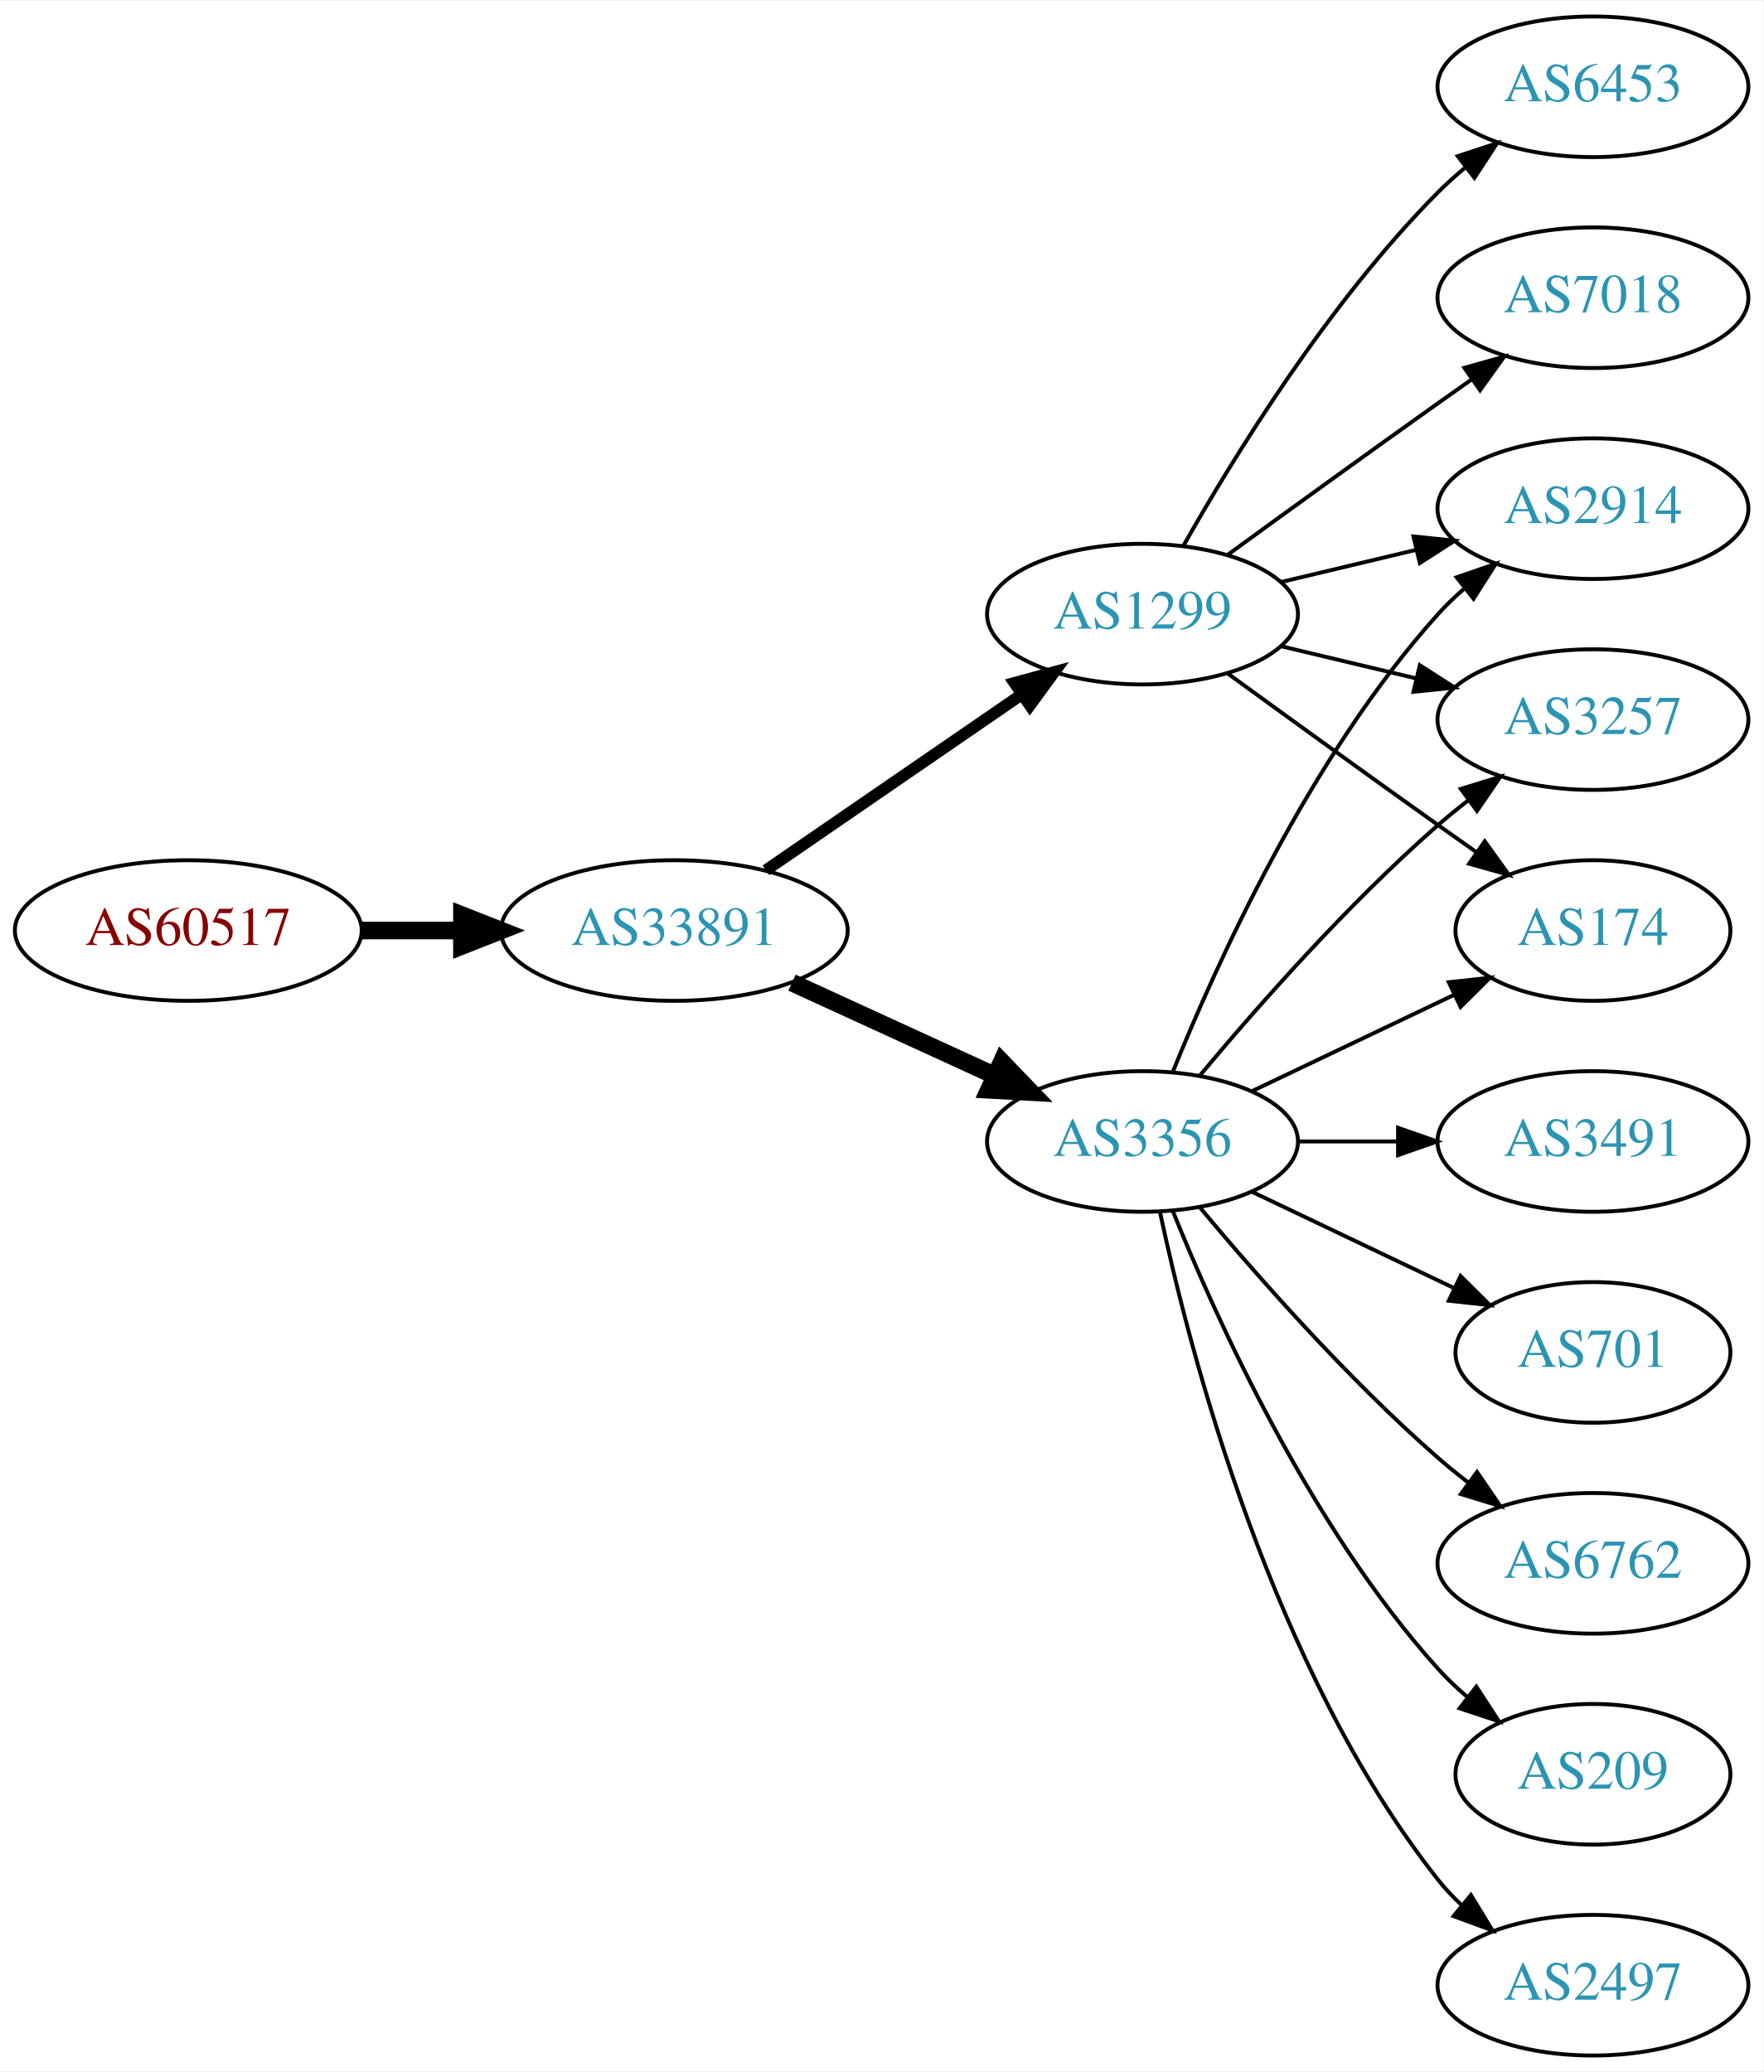
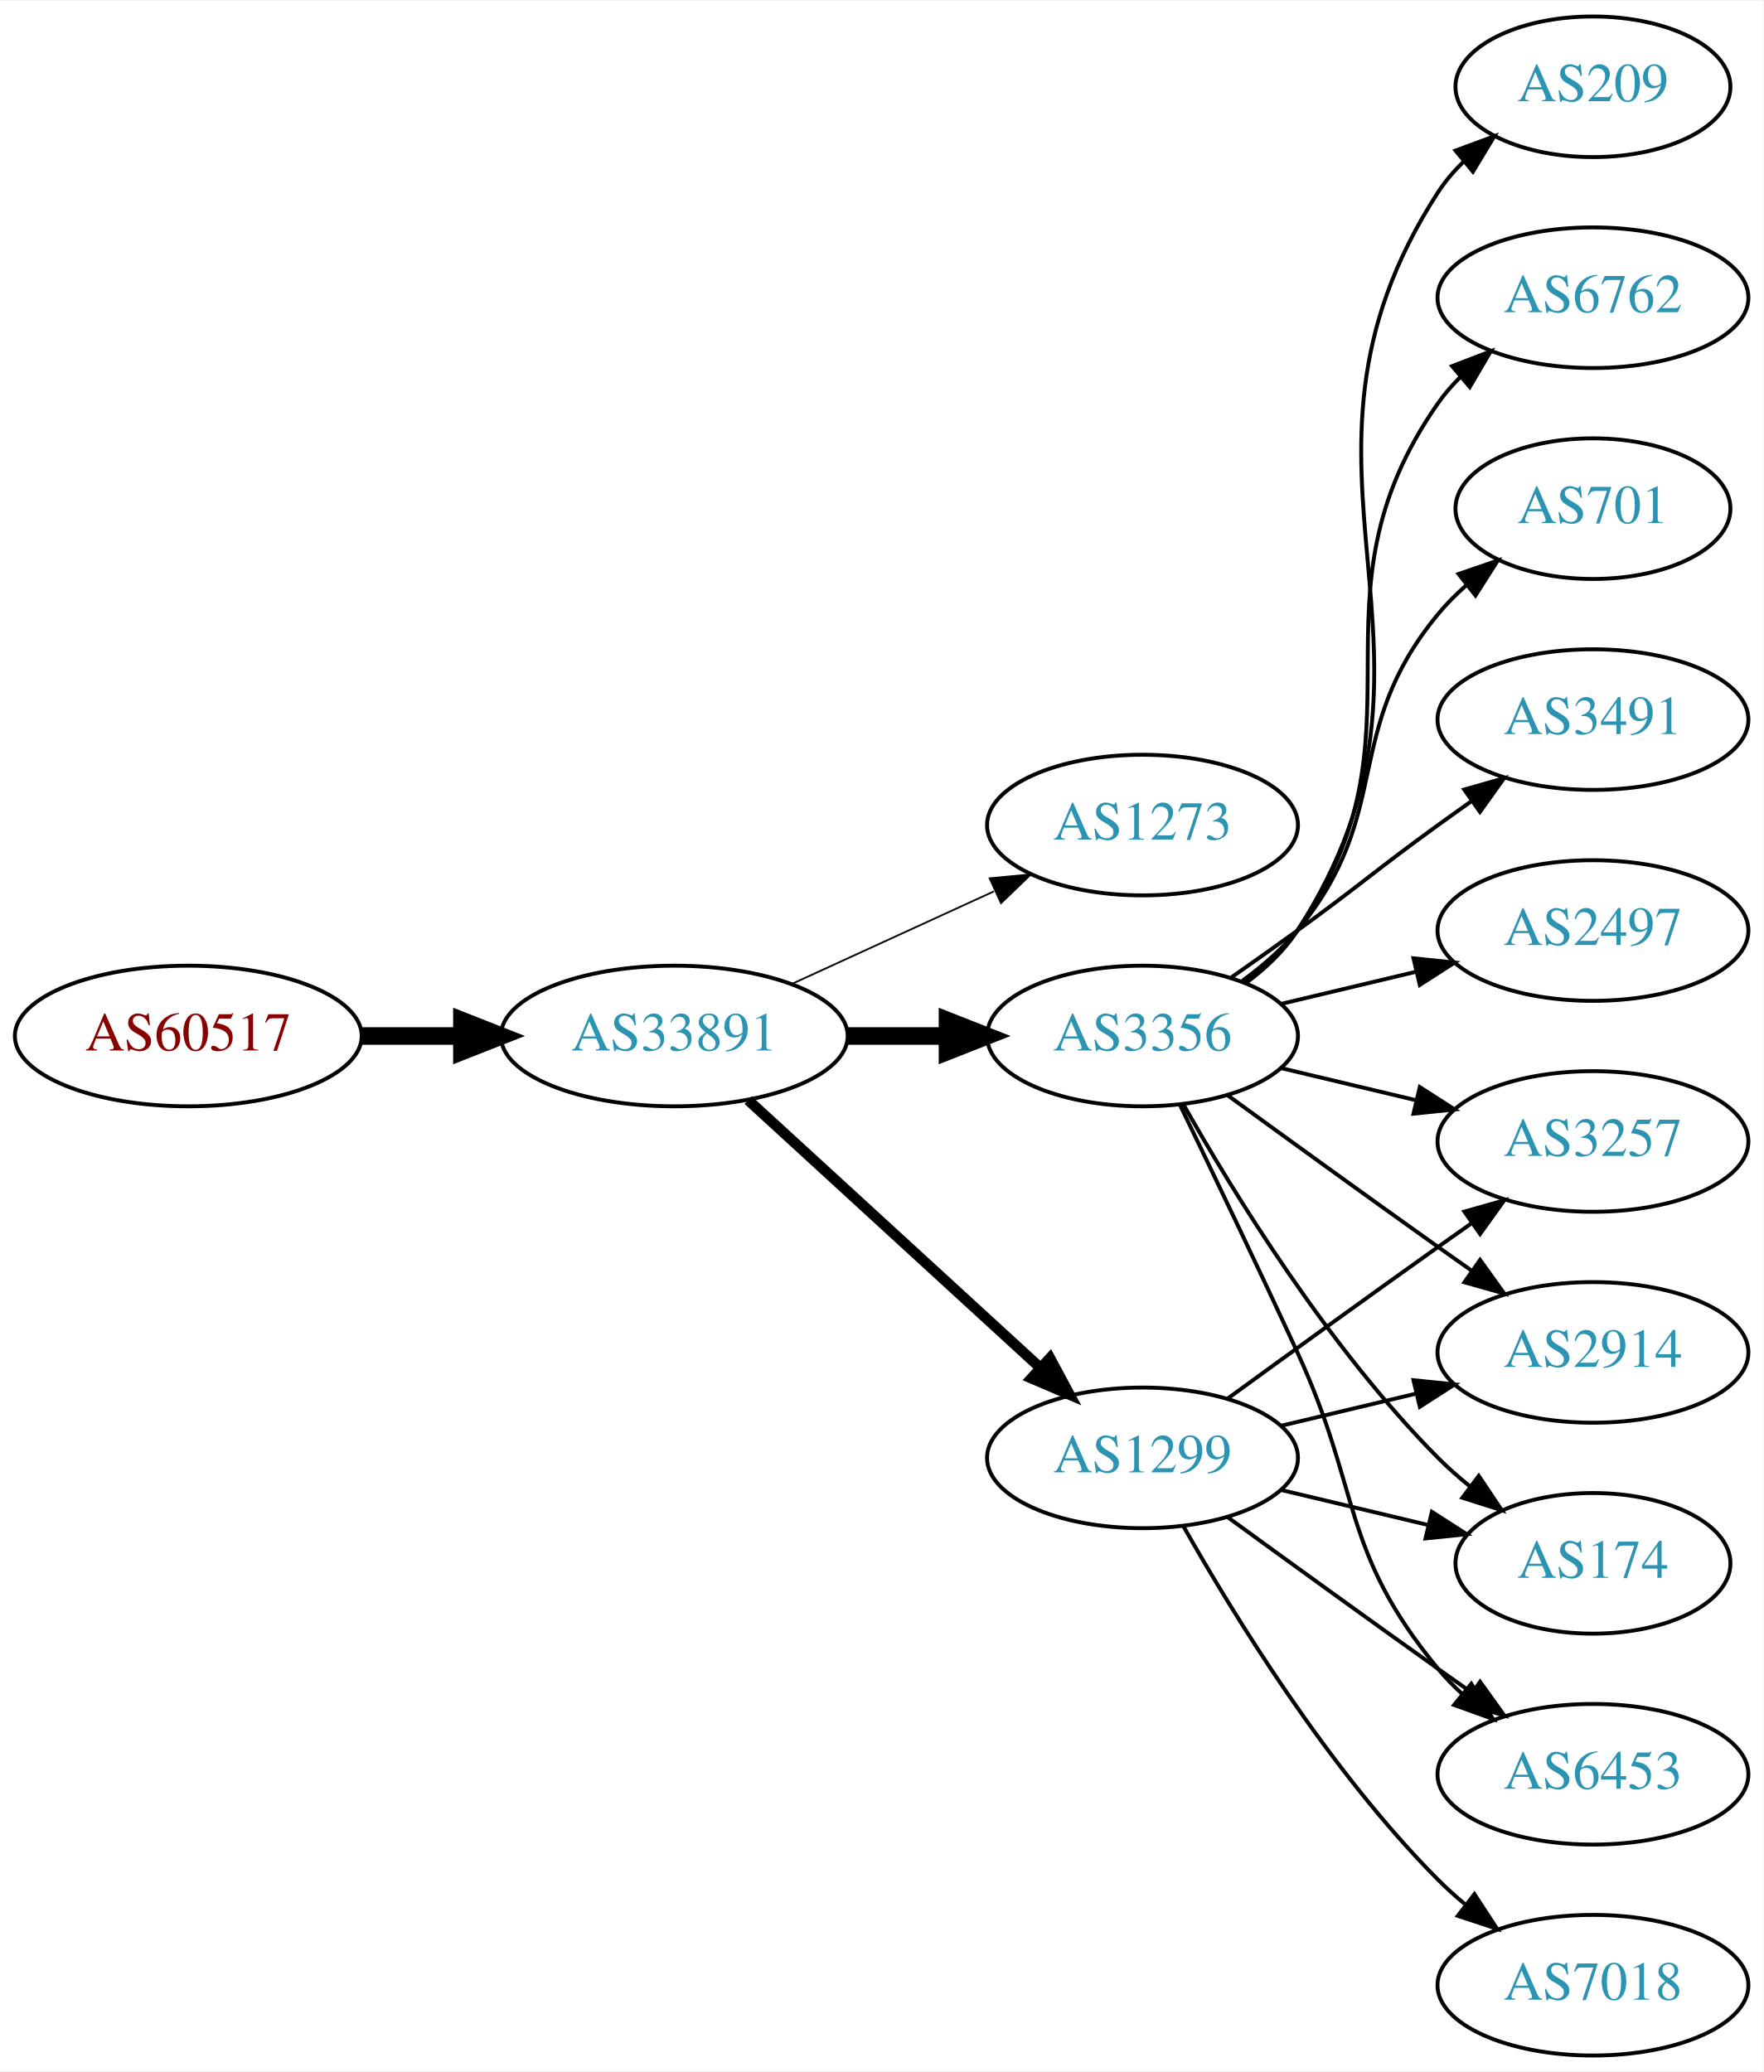
<svg xmlns="http://www.w3.org/2000/svg" xmlns:xlink="http://www.w3.org/1999/xlink" width="451pt" height="530pt" viewBox="0.00 0.00 451.37 530.00">
  <g id="graph0" class="graph" transform="scale(1 1) rotate(0) translate(4 526)">
    <polygon fill="white" stroke="none" points="-4,4 -4,-526 447.37,-526 447.37,4 -4,4" />
    <g id="node1" class="node">
      <g id="a_node1">
        <a xlink:href="/asn/60517" xlink:title="AS60517 ~ AS-CABLEVISION [AT]">
-           <ellipse fill="#ffffff" stroke="black" cx="44.196" cy="-288" rx="44.393" ry="18" />
-           <text text-anchor="middle" x="44.196" y="-284.3" font-family="Times,serif" font-size="14.00" fill="#880000">AS60517</text>
+           <ellipse fill="#ffffff" stroke="black" cx="44.196" cy="-261" rx="44.393" ry="18" />
+           <text text-anchor="middle" x="44.196" y="-257.3" font-family="Times,serif" font-size="14.00" fill="#880000">AS60517</text>
        </a>
      </g>
    </g>
    <g id="node2" class="node">
      <g id="a_node2">
        <a xlink:href="/asn/33891" xlink:title="AS33891 ~ CORE-BACKBONE GMBH GLOBAL NETWORK [DE]">
-           <ellipse fill="#ffffff" stroke="black" cx="168.588" cy="-288" rx="44.393" ry="18" />
-           <text text-anchor="middle" x="168.588" y="-284.3" font-family="Times,serif" font-size="14.00" fill="#2c94b3">AS33891</text>
+           <ellipse fill="#ffffff" stroke="black" cx="168.588" cy="-261" rx="44.393" ry="18" />
+           <text text-anchor="middle" x="168.588" y="-257.3" font-family="Times,serif" font-size="14.00" fill="#2c94b3">AS33891</text>
        </a>
      </g>
    </g>
    <g id="edge1" class="edge">
-       <path fill="none" stroke="black" stroke-width="4.5" d="M88.692,-288C96.898,-288 105.569,-288 114.041,-288" />
-       <polygon fill="black" stroke="black" stroke-width="4.5" points="114.233,-291.938 124.233,-288 114.233,-284.063 114.233,-291.938" />
+       <path fill="none" stroke="black" stroke-width="4.5" d="M88.692,-261C96.898,-261 105.569,-261 114.041,-261" />
+       <polygon fill="black" stroke="black" stroke-width="4.5" points="114.233,-264.938 124.233,-261 114.233,-257.063 114.233,-264.938" />
    </g>
    <g id="node3" class="node">
      <g id="a_node3">
-         <a xlink:href="/asn/3356" xlink:title="AS3356 ~ Level 3 Parent, LLC [US]">
-           <ellipse fill="#ffffff" stroke="black" cx="288.431" cy="-234" rx="39.794" ry="18" />
-           <text text-anchor="middle" x="288.431" y="-230.3" font-family="Times,serif" font-size="14.00" fill="#2c94b3">AS3356</text>
+         <a xlink:href="/asn/1273" xlink:title="AS1273 ~ Vodafone Group PLC [EU]">
+           <ellipse fill="#ffffff" stroke="black" cx="288.431" cy="-315" rx="39.794" ry="18" />
+           <text text-anchor="middle" x="288.431" y="-311.3" font-family="Times,serif" font-size="14.00" fill="#2c94b3">AS1273</text>
        </a>
      </g>
    </g>
    <g id="edge2" class="edge">
-       <path fill="none" stroke="black" stroke-width="4.5" d="M198.718,-274.652C214.329,-267.498 233.727,-258.609 250.399,-250.97" />
-       <polygon fill="black" stroke="black" stroke-width="4.5" points="252.4,-254.384 259.851,-246.638 249.119,-247.225 252.4,-254.384" />
+       <path fill="none" stroke="black" stroke-width="0.45" d="M198.718,-274.348C214.329,-281.502 233.727,-290.391 250.399,-298.03" />
+       <polygon fill="black" stroke="black" stroke-width="0.45" points="249.302,-301.378 259.851,-302.362 252.218,-295.014 249.302,-301.378" />
    </g>
    <g id="node4" class="node">
      <g id="a_node4">
        <a xlink:href="/asn/1299" xlink:title="AS1299 ~ Telia Carrier [EU]">
-           <ellipse fill="#ffffff" stroke="black" cx="288.431" cy="-369" rx="39.794" ry="18" />
-           <text text-anchor="middle" x="288.431" y="-365.3" font-family="Times,serif" font-size="14.00" fill="#2c94b3">AS1299</text>
+           <ellipse fill="#ffffff" stroke="black" cx="288.431" cy="-153" rx="39.794" ry="18" />
+           <text text-anchor="middle" x="288.431" y="-149.3" font-family="Times,serif" font-size="14.00" fill="#2c94b3">AS1299</text>
        </a>
      </g>
    </g>
    <g id="edge3" class="edge">
-       <path fill="none" stroke="black" stroke-width="3" d="M192.031,-303.426C210.612,-316.198 237.173,-334.455 257.553,-348.463" />
-       <polygon fill="black" stroke="black" stroke-width="3" points="255.643,-351.398 265.867,-354.178 259.609,-345.629 255.643,-351.398" />
+       <path fill="none" stroke="black" stroke-width="2.7" d="M187.486,-244.597C207.414,-226.333 239.772,-196.678 262.249,-176.079" />
+       <polygon fill="black" stroke="black" stroke-width="2.7" points="264.743,-178.54 269.751,-169.203 260.014,-173.38 264.743,-178.54" />
    </g>
    <g id="node5" class="node">
      <g id="a_node5">
-         <a xlink:href="/asn/2914" xlink:title="AS2914 ~ NTT America, Inc. [US]">
-           <ellipse fill="#ffffff" stroke="black" cx="403.724" cy="-396" rx="39.794" ry="18" />
-           <text text-anchor="middle" x="403.724" y="-392.3" font-family="Times,serif" font-size="14.00" fill="#2c94b3">AS2914</text>
+         <a xlink:href="/asn/3356" xlink:title="AS3356 ~ Level 3 Parent, LLC [US]">
+           <ellipse fill="#ffffff" stroke="black" cx="288.431" cy="-261" rx="39.794" ry="18" />
+           <text text-anchor="middle" x="288.431" y="-257.3" font-family="Times,serif" font-size="14.00" fill="#2c94b3">AS3356</text>
        </a>
      </g>
    </g>
    <g id="edge4" class="edge">
-       <path fill="none" stroke="black" d="M296.179,-251.787C307.23,-279.243 331.283,-332.578 364.077,-369 366.08,-371.224 368.298,-373.363 370.631,-375.397" />
-       <polygon fill="black" stroke="black" points="368.829,-378.433 378.85,-381.873 373.161,-372.935 368.829,-378.433" />
+       <path fill="none" stroke="black" stroke-width="4.5" d="M212.799,-261C221.112,-261 229.875,-261 238.357,-261" />
+       <polygon fill="black" stroke="black" stroke-width="4.5" points="238.516,-264.938 248.516,-261 238.516,-257.063 238.516,-264.938" />
+     </g>
+     <g id="node8" class="node">
+       <g id="a_node8">
+         <a xlink:href="/asn/3257" xlink:title="AS3257 ~ GTT [DE]">
+           <ellipse fill="#ffffff" stroke="black" cx="403.724" cy="-234" rx="39.794" ry="18" />
+           <text text-anchor="middle" x="403.724" y="-230.3" font-family="Times,serif" font-size="14.00" fill="#2c94b3">AS3257</text>
+         </a>
+       </g>
+     </g>
+     <g id="edge16" class="edge">
+       <path fill="none" stroke="black" d="M310.279,-168.222C325.213,-179.091 345.827,-194.025 364.077,-207 366.898,-209.005 369.841,-211.085 372.789,-213.159" />
+       <polygon fill="black" stroke="black" points="370.816,-216.05 381.013,-218.926 374.835,-210.319 370.816,-216.05" />
+     </g>
+     <g id="node9" class="node">
+       <g id="a_node9">
+         <a xlink:href="/asn/2914" xlink:title="AS2914 ~ NTT America, Inc. [US]">
+           <ellipse fill="#ffffff" stroke="black" cx="403.724" cy="-180" rx="39.794" ry="18" />
+           <text text-anchor="middle" x="403.724" y="-176.3" font-family="Times,serif" font-size="14.00" fill="#2c94b3">AS2914</text>
+         </a>
+       </g>
+     </g>
+     <g id="edge18" class="edge">
+       <path fill="none" stroke="black" d="M324.038,-161.248C334.909,-163.838 347.064,-166.735 358.506,-169.462" />
+       <polygon fill="black" stroke="black" points="357.789,-172.889 368.328,-171.803 359.412,-166.08 357.789,-172.889" />
+     </g>
+     <g id="node10" class="node">
+       <g id="a_node10">
+         <a xlink:href="/asn/174" xlink:title="AS174 ~ Cogent Communications [US]">
+           <ellipse fill="#ffffff" stroke="black" cx="403.724" cy="-126" rx="35.194" ry="18" />
+           <text text-anchor="middle" x="403.724" y="-122.3" font-family="Times,serif" font-size="14.00" fill="#2c94b3">AS174</text>
+         </a>
+       </g>
+     </g>
+     <g id="edge17" class="edge">
+       <path fill="none" stroke="black" d="M324.038,-144.752C335.833,-141.942 349.137,-138.771 361.405,-135.847" />
+       <polygon fill="black" stroke="black" points="362.494,-139.186 371.41,-133.463 360.871,-132.376 362.494,-139.186" />
+     </g>
+     <g id="node11" class="node">
+       <g id="a_node11">
+         <a xlink:href="/asn/6453" xlink:title="AS6453 ~ TATA COMMUNICATIONS (AMERICA) INC [US]">
+           <ellipse fill="#ffffff" stroke="black" cx="403.724" cy="-72" rx="39.794" ry="18" />
+           <text text-anchor="middle" x="403.724" y="-68.3" font-family="Times,serif" font-size="14.00" fill="#2c94b3">AS6453</text>
+         </a>
+       </g>
+     </g>
+     <g id="edge15" class="edge">
+       <path fill="none" stroke="black" d="M310.279,-137.778C325.213,-126.909 345.827,-111.975 364.077,-99 366.898,-96.995 369.841,-94.915 372.789,-92.841" />
+       <polygon fill="black" stroke="black" points="374.835,-95.681 381.013,-87.074 370.816,-89.95 374.835,-95.681" />
+     </g>
+     <g id="node15" class="node">
+       <g id="a_node15">
+         <a xlink:href="/asn/7018" xlink:title="AS7018 ~ AT&amp;T Services, Inc. [US]">
+           <ellipse fill="#ffffff" stroke="black" cx="403.724" cy="-18" rx="39.794" ry="18" />
+           <text text-anchor="middle" x="403.724" y="-14.3" font-family="Times,serif" font-size="14.00" fill="#2c94b3">AS7018</text>
+         </a>
+       </g>
+     </g>
+     <g id="edge14" class="edge">
+       <path fill="none" stroke="black" d="M298.891,-135.51C311.672,-112.904 336.105,-73.114 364.077,-45 366.188,-42.879 368.484,-40.812 370.87,-38.829" />
+       <polygon fill="black" stroke="black" points="373.385,-41.31 379.185,-32.444 369.122,-35.758 373.385,-41.31" />
    </g>
    <g id="node6" class="node">
      <g id="a_node6">
-         <a xlink:href="/asn/3491" xlink:title="AS3491 ~ PCCW Global, Inc. [US]">
-           <ellipse fill="#ffffff" stroke="black" cx="403.724" cy="-234" rx="39.794" ry="18" />
-           <text text-anchor="middle" x="403.724" y="-230.3" font-family="Times,serif" font-size="14.00" fill="#2c94b3">AS3491</text>
+         <a xlink:href="/asn/209" xlink:title="AS209 ~ CenturyLink Communications, LLC [US]">
+           <ellipse fill="#ffffff" stroke="black" cx="403.724" cy="-504" rx="35.194" ry="18" />
+           <text text-anchor="middle" x="403.724" y="-500.3" font-family="Times,serif" font-size="14.00" fill="#2c94b3">AS209</text>
        </a>
      </g>
    </g>
    <g id="edge5" class="edge">
-       <path fill="none" stroke="black" d="M328.103,-234C336.306,-234 345.07,-234 353.602,-234" />
-       <polygon fill="black" stroke="black" points="353.841,-237.5 363.841,-234 353.841,-230.5 353.841,-237.5" />
+       <path fill="none" stroke="black" d="M314.867,-274.53C319.917,-278.278 324.696,-282.779 328.077,-288 374.552,-359.778 317.602,-405.222 364.077,-477 365.901,-479.817 368.132,-482.424 370.593,-484.816" />
+       <polygon fill="black" stroke="black" points="368.551,-487.669 378.488,-491.344 373.011,-482.274 368.551,-487.669" />
    </g>
    <g id="node7" class="node">
      <g id="a_node7">
-         <a xlink:href="/asn/3257" xlink:title="AS3257 ~ GTT [DE]">
-           <ellipse fill="#ffffff" stroke="black" cx="403.724" cy="-342" rx="39.794" ry="18" />
-           <text text-anchor="middle" x="403.724" y="-338.3" font-family="Times,serif" font-size="14.00" fill="#2c94b3">AS3257</text>
+         <a xlink:href="/asn/6762" xlink:title="AS6762 ~ TELECOM ITALIA SPARKLE S.p.A. [IT]">
+           <ellipse fill="#ffffff" stroke="black" cx="403.724" cy="-450" rx="39.794" ry="18" />
+           <text text-anchor="middle" x="403.724" y="-446.3" font-family="Times,serif" font-size="14.00" fill="#2c94b3">AS6762</text>
        </a>
      </g>
    </g>
    <g id="edge6" class="edge">
-       <path fill="none" stroke="black" d="M303.061,-250.817C317.343,-267.929 340.89,-294.745 364.077,-315 366.543,-317.154 369.182,-319.294 371.879,-321.372" />
-       <polygon fill="black" stroke="black" points="369.904,-324.264 380.033,-327.37 374.052,-318.625 369.904,-324.264" />
-     </g>
-     <g id="node8" class="node">
-       <g id="a_node8">
-         <a xlink:href="/asn/701" xlink:title="AS701 ~ UUNET [US]">
-           <ellipse fill="#ffffff" stroke="black" cx="403.724" cy="-180" rx="35.194" ry="18" />
-           <text text-anchor="middle" x="403.724" y="-176.3" font-family="Times,serif" font-size="14.00" fill="#2c94b3">AS701</text>
-         </a>
-       </g>
+       <path fill="none" stroke="black" d="M314.59,-274.716C319.654,-278.455 324.51,-282.904 328.077,-288 363.691,-338.869 328.464,-372.131 364.077,-423 365.75,-425.389 367.705,-427.635 369.832,-429.733" />
+       <polygon fill="black" stroke="black" points="367.672,-432.49 377.564,-436.284 372.196,-427.149 367.672,-432.49" />
    </g>
    <g id="edge7" class="edge">
-       <path fill="none" stroke="black" d="M316.567,-221.066C331.999,-213.71 351.485,-204.423 368.02,-196.541" />
-       <polygon fill="black" stroke="black" points="369.84,-199.551 377.361,-192.089 366.828,-193.232 369.84,-199.551" />
-     </g>
-     <g id="node9" class="node">
-       <g id="a_node9">
-         <a xlink:href="/asn/174" xlink:title="AS174 ~ Cogent Communications [US]">
-           <ellipse fill="#ffffff" stroke="black" cx="403.724" cy="-288" rx="35.194" ry="18" />
-           <text text-anchor="middle" x="403.724" y="-284.3" font-family="Times,serif" font-size="14.00" fill="#2c94b3">AS174</text>
-         </a>
-       </g>
+       <path fill="none" stroke="black" d="M324.038,-252.752C334.909,-250.162 347.064,-247.265 358.506,-244.538" />
+       <polygon fill="black" stroke="black" points="359.412,-247.92 368.328,-242.197 357.789,-241.111 359.412,-247.92" />
    </g>
    <g id="edge8" class="edge">
-       <path fill="none" stroke="black" d="M316.567,-246.934C331.999,-254.29 351.485,-263.577 368.02,-271.459" />
-       <polygon fill="black" stroke="black" points="366.828,-274.768 377.361,-275.911 369.84,-268.449 366.828,-274.768" />
-     </g>
-     <g id="node10" class="node">
-       <g id="a_node10">
-         <a xlink:href="/asn/6762" xlink:title="AS6762 ~ TELECOM ITALIA SPARKLE S.p.A. [IT]">
-           <ellipse fill="#ffffff" stroke="black" cx="403.724" cy="-126" rx="39.794" ry="18" />
-           <text text-anchor="middle" x="403.724" y="-122.3" font-family="Times,serif" font-size="14.00" fill="#2c94b3">AS6762</text>
-         </a>
-       </g>
+       <path fill="none" stroke="black" d="M310.279,-245.778C325.213,-234.909 345.827,-219.975 364.077,-207 366.898,-204.995 369.841,-202.915 372.789,-200.841" />
+       <polygon fill="black" stroke="black" points="374.835,-203.681 381.013,-195.074 370.816,-197.95 374.835,-203.681" />
    </g>
    <g id="edge9" class="edge">
-       <path fill="none" stroke="black" d="M303.061,-217.183C317.343,-200.071 340.89,-173.255 364.077,-153 366.543,-150.846 369.182,-148.706 371.879,-146.628" />
-       <polygon fill="black" stroke="black" points="374.052,-149.375 380.033,-140.63 369.904,-143.736 374.052,-149.375" />
-     </g>
-     <g id="node11" class="node">
-       <g id="a_node11">
-         <a xlink:href="/asn/209" xlink:title="AS209 ~ CenturyLink Communications, LLC [US]">
-           <ellipse fill="#ffffff" stroke="black" cx="403.724" cy="-72" rx="35.194" ry="18" />
-           <text text-anchor="middle" x="403.724" y="-68.3" font-family="Times,serif" font-size="14.00" fill="#2c94b3">AS209</text>
-         </a>
-       </g>
+       <path fill="none" stroke="black" d="M298.891,-243.51C311.672,-220.904 336.105,-181.114 364.077,-153 366.578,-150.487 369.338,-148.051 372.199,-145.739" />
+       <polygon fill="black" stroke="black" points="374.5,-148.389 380.396,-139.587 370.298,-142.79 374.5,-148.389" />
    </g>
    <g id="edge10" class="edge">
-       <path fill="none" stroke="black" d="M296.179,-216.213C307.23,-188.757 331.283,-135.422 364.077,-99 366.393,-96.428 368.998,-93.969 371.733,-91.657" />
-       <polygon fill="black" stroke="black" points="373.871,-94.428 379.656,-85.552 369.599,-88.883 373.871,-94.428" />
+       <path fill="none" stroke="black" d="M298.012,-243.367C305.936,-227.002 317.972,-201.935 328.077,-180 344.561,-144.219 339.013,-129.394 364.077,-99 365.932,-96.751 368.02,-94.604 370.238,-92.576" />
+       <polygon fill="black" stroke="black" points="372.587,-95.177 378.143,-86.156 368.174,-89.744 372.587,-95.177" />
    </g>
    <g id="node12" class="node">
      <g id="a_node12">
-         <a xlink:href="/asn/2497" xlink:title="AS2497 ~ Internet Initiative Japan Inc. [JP]">
-           <ellipse fill="#ffffff" stroke="black" cx="403.724" cy="-18" rx="39.794" ry="18" />
-           <text text-anchor="middle" x="403.724" y="-14.3" font-family="Times,serif" font-size="14.00" fill="#2c94b3">AS2497</text>
+         <a xlink:href="/asn/701" xlink:title="AS701 ~ UUNET [US]">
+           <ellipse fill="#ffffff" stroke="black" cx="403.724" cy="-396" rx="35.194" ry="18" />
+           <text text-anchor="middle" x="403.724" y="-392.3" font-family="Times,serif" font-size="14.00" fill="#2c94b3">AS701</text>
        </a>
      </g>
    </g>
    <g id="edge11" class="edge">
-       <path fill="none" stroke="black" d="M292.921,-215.84C300.552,-179.97 321.544,-98.845 364.077,-45 365.885,-42.712 367.937,-40.538 370.132,-38.49" />
-       <polygon fill="black" stroke="black" points="372.486,-41.086 377.992,-32.034 368.043,-35.677 372.486,-41.086" />
-     </g>
-     <g id="edge12" class="edge">
-       <path fill="none" stroke="black" d="M324.038,-377.248C334.909,-379.838 347.064,-382.735 358.506,-385.462" />
-       <polygon fill="black" stroke="black" points="357.789,-388.889 368.328,-387.803 359.412,-382.08 357.789,-388.889" />
-     </g>
-     <g id="edge13" class="edge">
-       <path fill="none" stroke="black" d="M324.038,-360.752C334.909,-358.162 347.064,-355.265 358.506,-352.538" />
-       <polygon fill="black" stroke="black" points="359.412,-355.92 368.328,-350.197 357.789,-349.111 359.412,-355.92" />
-     </g>
-     <g id="edge15" class="edge">
-       <path fill="none" stroke="black" d="M310.279,-353.778C325.213,-342.909 345.827,-327.975 364.077,-315 367.288,-312.718 370.657,-310.339 374.011,-307.982" />
-       <polygon fill="black" stroke="black" points="376.039,-310.834 382.222,-302.23 372.023,-305.101 376.039,-310.834" />
+       <path fill="none" stroke="black" d="M314.012,-275.156C319.106,-278.872 324.12,-283.201 328.077,-288 353.142,-318.394 339.013,-338.606 364.077,-369 366.212,-371.589 368.655,-374.041 371.251,-376.334" />
+       <polygon fill="black" stroke="black" points="369.329,-379.275 379.35,-382.712 373.66,-373.775 369.329,-379.275" />
    </g>
    <g id="node13" class="node">
      <g id="a_node13">
-         <a xlink:href="/asn/6453" xlink:title="AS6453 ~ TATA COMMUNICATIONS (AMERICA) INC [US]">
-           <ellipse fill="#ffffff" stroke="black" cx="403.724" cy="-504" rx="39.794" ry="18" />
-           <text text-anchor="middle" x="403.724" y="-500.3" font-family="Times,serif" font-size="14.00" fill="#2c94b3">AS6453</text>
+         <a xlink:href="/asn/3491" xlink:title="AS3491 ~ PCCW Global, Inc. [US]">
+           <ellipse fill="#ffffff" stroke="black" cx="403.724" cy="-342" rx="39.794" ry="18" />
+           <text text-anchor="middle" x="403.724" y="-338.3" font-family="Times,serif" font-size="14.00" fill="#2c94b3">AS3491</text>
        </a>
      </g>
    </g>
-     <g id="edge14" class="edge">
-       <path fill="none" stroke="black" d="M298.891,-386.49C311.672,-409.096 336.105,-448.886 364.077,-477 366.188,-479.121 368.484,-481.188 370.87,-483.171" />
-       <polygon fill="black" stroke="black" points="369.122,-486.242 379.185,-489.556 373.385,-480.69 369.122,-486.242" />
+     <g id="edge12" class="edge">
+       <path fill="none" stroke="black" d="M311.188,-276.009C316.722,-279.879 322.641,-284.064 328.077,-288 344.277,-299.729 347.877,-303.271 364.077,-315 366.88,-317.029 369.812,-319.125 372.752,-321.21" />
+       <polygon fill="black" stroke="black" points="370.775,-324.097 380.967,-326.991 374.803,-318.373 370.775,-324.097" />
    </g>
    <g id="node14" class="node">
      <g id="a_node14">
-         <a xlink:href="/asn/7018" xlink:title="AS7018 ~ AT&amp;T Services, Inc. [US]">
-           <ellipse fill="#ffffff" stroke="black" cx="403.724" cy="-450" rx="39.794" ry="18" />
-           <text text-anchor="middle" x="403.724" y="-446.3" font-family="Times,serif" font-size="14.00" fill="#2c94b3">AS7018</text>
+         <a xlink:href="/asn/2497" xlink:title="AS2497 ~ Internet Initiative Japan Inc. [JP]">
+           <ellipse fill="#ffffff" stroke="black" cx="403.724" cy="-288" rx="39.794" ry="18" />
+           <text text-anchor="middle" x="403.724" y="-284.3" font-family="Times,serif" font-size="14.00" fill="#2c94b3">AS2497</text>
        </a>
      </g>
    </g>
-     <g id="edge16" class="edge">
-       <path fill="none" stroke="black" d="M310.279,-384.222C325.213,-395.091 345.827,-410.025 364.077,-423 366.898,-425.005 369.841,-427.085 372.789,-429.159" />
-       <polygon fill="black" stroke="black" points="370.816,-432.05 381.013,-434.926 374.835,-426.319 370.816,-432.05" />
+     <g id="edge13" class="edge">
+       <path fill="none" stroke="black" d="M324.038,-269.248C334.909,-271.838 347.064,-274.735 358.506,-277.462" />
+       <polygon fill="black" stroke="black" points="357.789,-280.889 368.328,-279.803 359.412,-274.08 357.789,-280.889" />
    </g>
  </g>
</svg>
